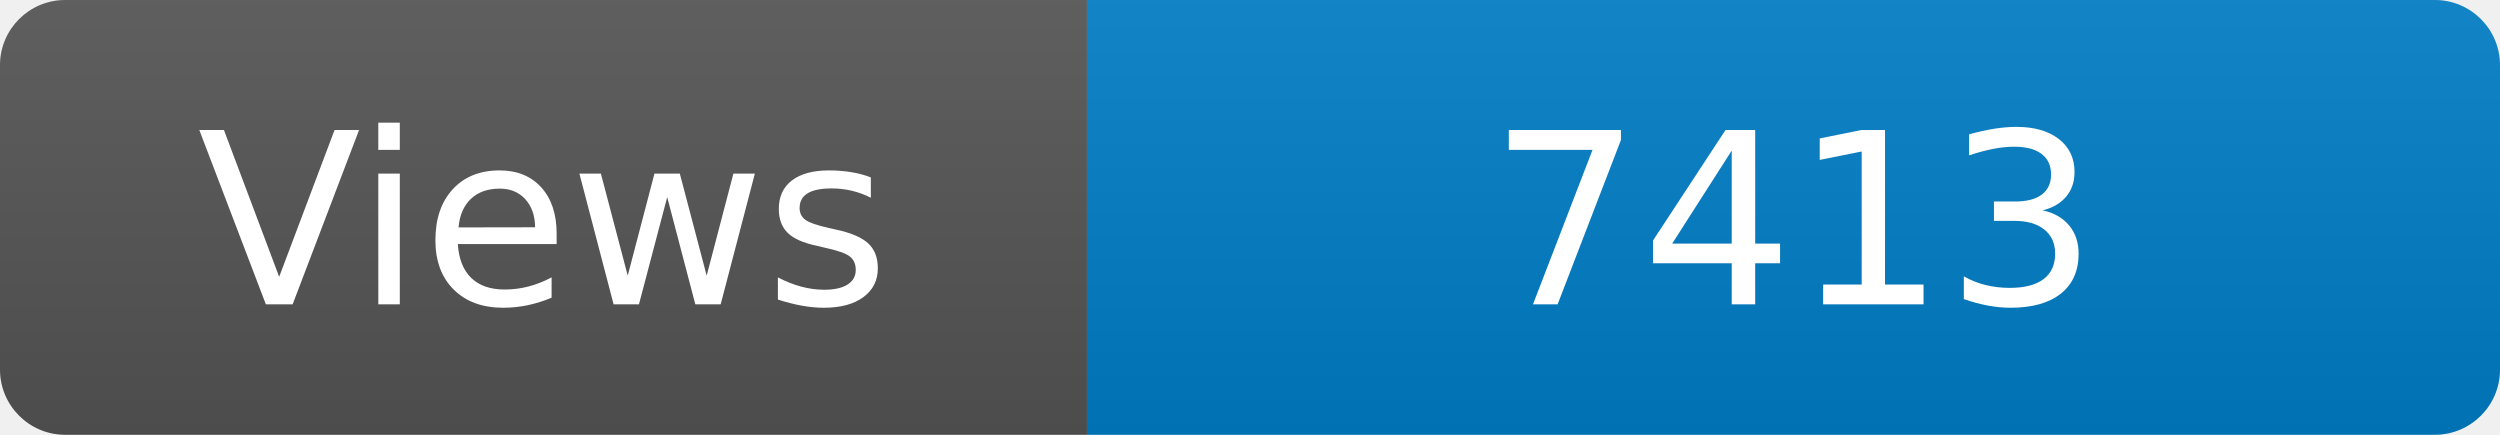
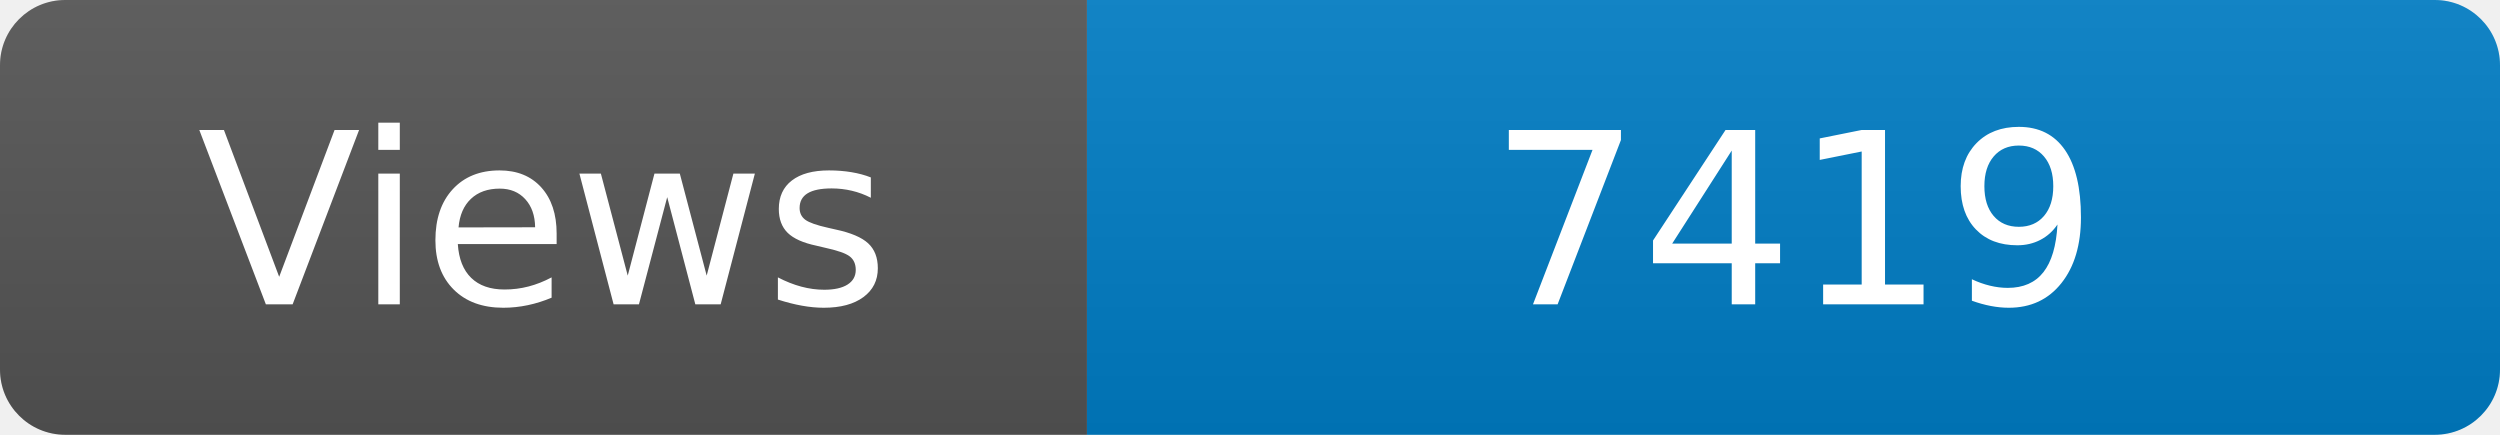
<svg xmlns="http://www.w3.org/2000/svg" width="115" height="20" role="img" aria-label="Maintained?: yes">
  <linearGradient id="s" x2="0" y2="100%">
    <stop offset="0" stop-color="#bbb" stop-opacity=".1" />
    <stop offset="1" stop-opacity=".1" />
  </linearGradient>
  <clipPath id="r">
    <rect width="115" height="20" rx="3" fill="#fff" />
  </clipPath>
  <g clip-path="url(#r)">
    <rect width="50" height="20" fill="#555" />
    <rect x="50" width="160" height="20" fill="#007ec6" />
    <rect width="115" height="20" fill="url(#s)" />
  </g>
  <g fill="#fff" text-anchor="middle" font-family="Verdana,Geneva,DejaVu Sans,sans-serif" font-size="110">
    <text x="250" y="140" transform="scale(.1)" fill="#fff">Views</text>
-     <text x="825" y="140" transform="scale(.1)" fill="#fff">7413</text>
+     <text x="825" y="140" transform="scale(.1)" fill="#fff">7419</text>
  </g>
</svg>
